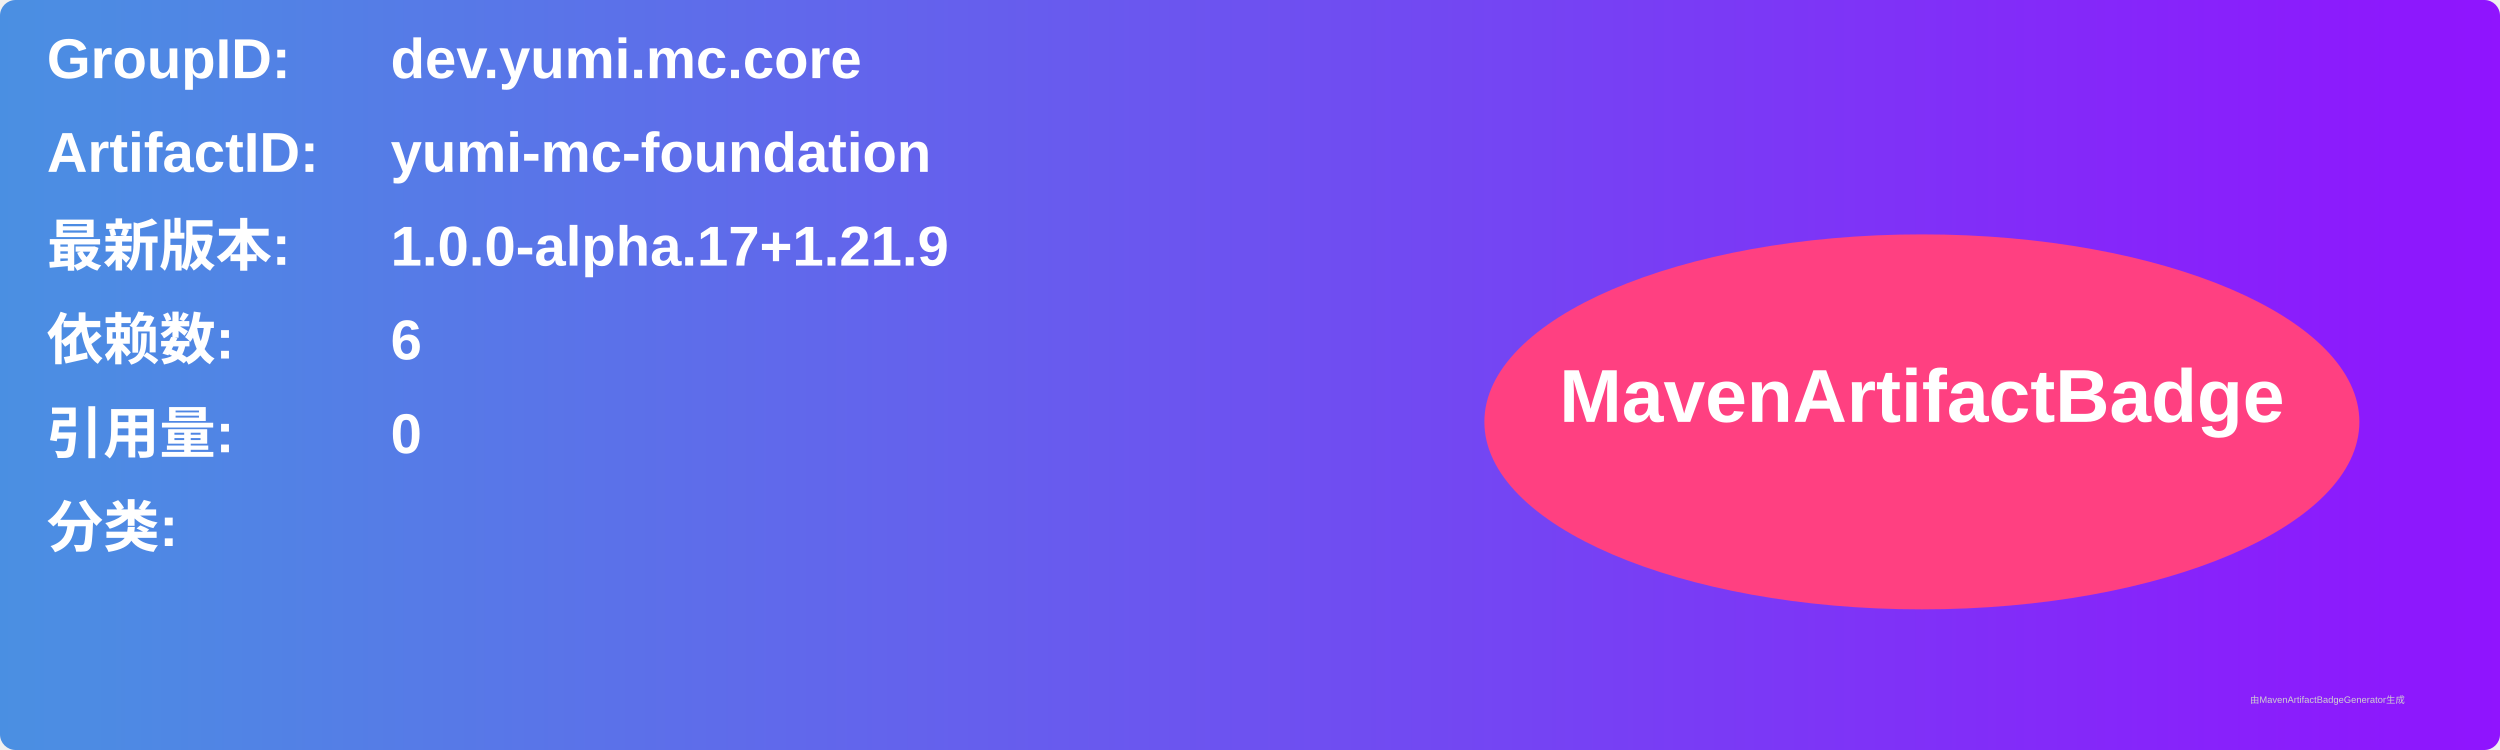
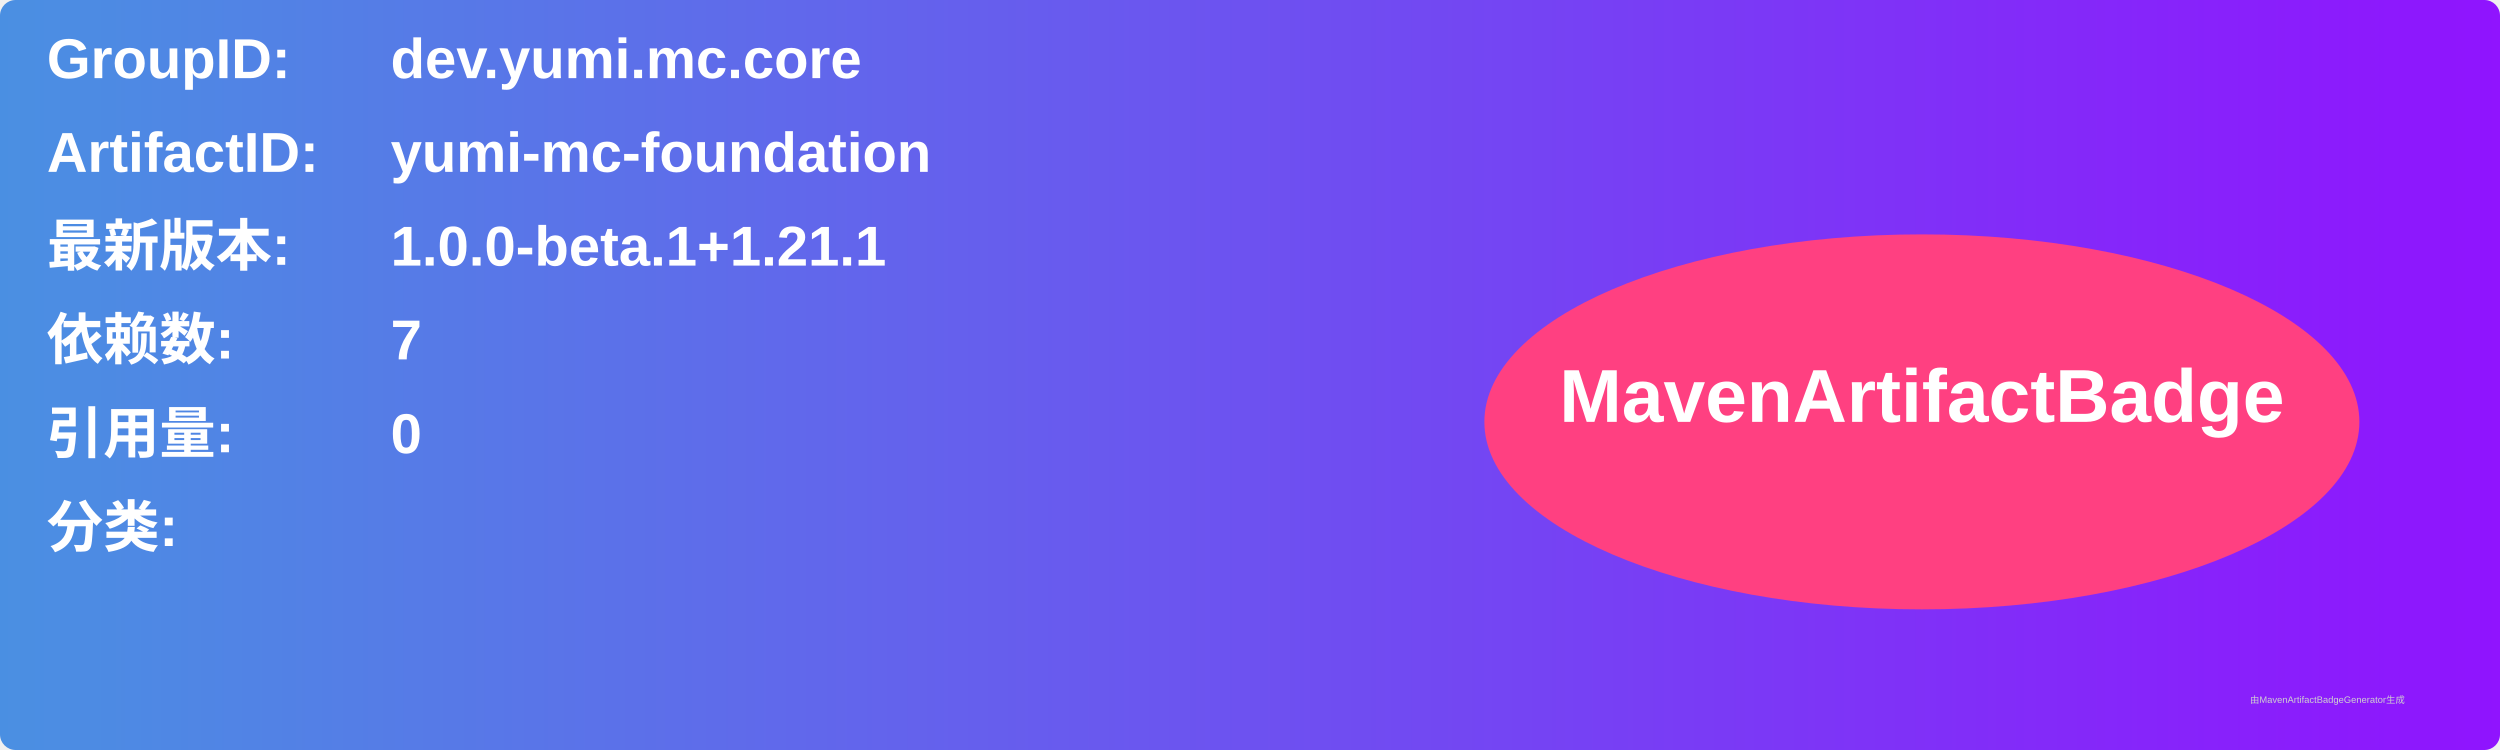
<svg xmlns="http://www.w3.org/2000/svg" width="800" height="240" viewBox="0 0 800 240">
  <linearGradient id="grad" x1="0%" y1="0%" x2="100%" y2="0%">
    <stop offset="0%" stop-color="#4a90e2" />
    <stop offset="100%" stop-color="#9013fe" />
  </linearGradient>
  <rect width="100%" height="100%" rx="5" ry="5" fill="url(#grad)" />
  <g transform="translate(15, 15)">
    <text x="0" y="10" font-family="Arial" font-size="18" fill="white" font-weight="bold" width="260">GroupID:</text>
    <text x="110" y="10" font-family="Arial" font-size="18" fill="white" font-weight="bold" width="460">dev.yumi.mc.core</text>
    <text x="0" y="40" font-family="Arial" font-size="18" fill="white" font-weight="bold" width="260">ArtifactID:</text>
    <text x="110" y="40" font-family="Arial" font-size="18" fill="white" font-weight="bold" width="460">yumi-mc-foundation</text>
    <text x="0" y="70" font-family="Arial" font-size="18" fill="white" font-weight="bold">最新版本:</text>
    <text x="110" y="70" font-family="Arial" font-size="18" fill="white" font-weight="bold">
-       <tspan font-weight="bold">1.0.0-alpha.17+1.21.9</tspan>
+       <tspan font-weight="bold">1.0.0-beta.1+1.21.1</tspan>
    </text>
    <text x="0" y="100" font-family="Arial" font-size="18" fill="white" font-weight="bold">依赖数: </text>
    <text x="110" y="100" font-family="Arial" font-size="18" fill="white">
-       <tspan font-weight="bold">6</tspan>
+       <tspan font-weight="bold">7</tspan>
    </text>
    <text x="0" y="130" font-family="Arial" font-size="18" fill="white" font-weight="bold">引用量: </text>
    <text x="110" y="130" font-family="Arial" font-size="18" fill="white">
      <tspan font-weight="bold">0</tspan>
    </text>
    <text x="0" y="160" font-family="Arial" font-size="18" fill="white" font-weight="bold">分类:</text>
    <text x="10" y="190" font-family="Arial" font-size="10" fill="white">
      <tspan font-weight="bold" />
    </text>
    <ellipse cx="600" cy="120" rx="140" ry="60" fill="#ff4081" />
    <text x="600" y="120" text-anchor="middle" font-family="Arial" font-size="24" fill="white" font-weight="bold">MavenArtifactBadge</text>
  </g>
  <text x="720" y="225" font-family="Arial" font-size="3" fill="#d0d0d0">由MavenArtifactBadgeGenerator生成</text>
</svg>
